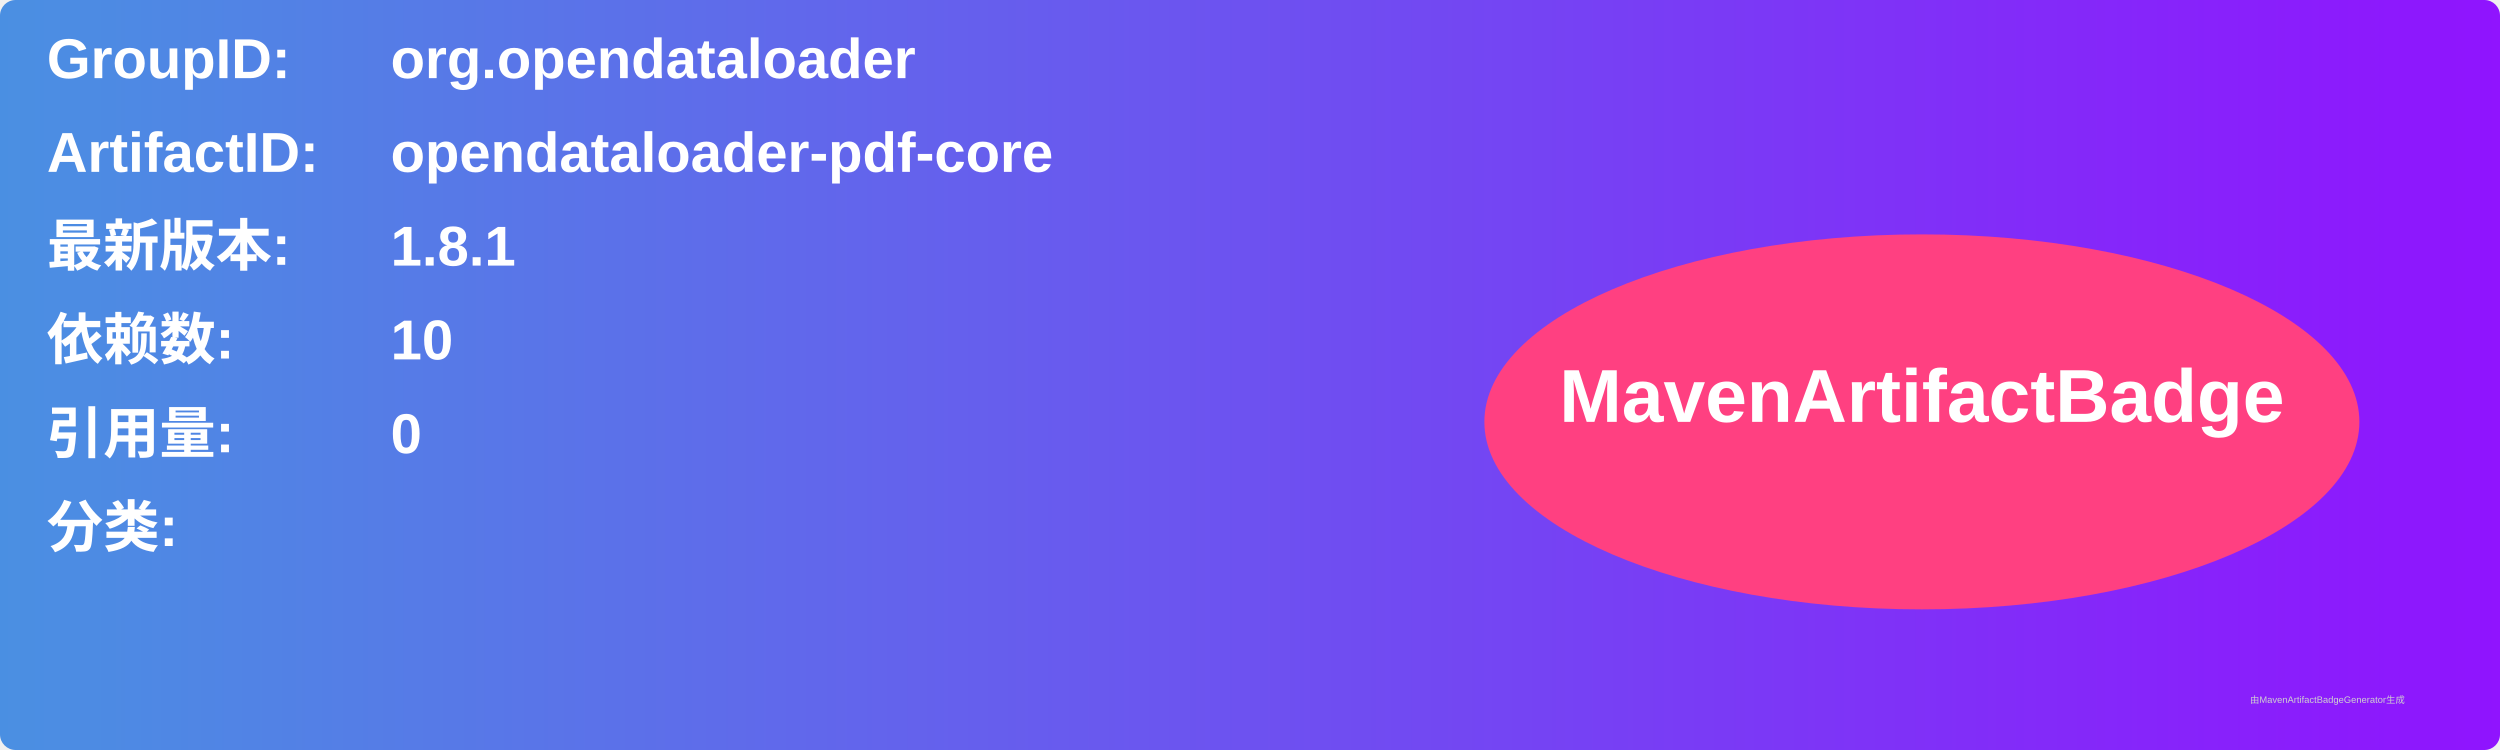
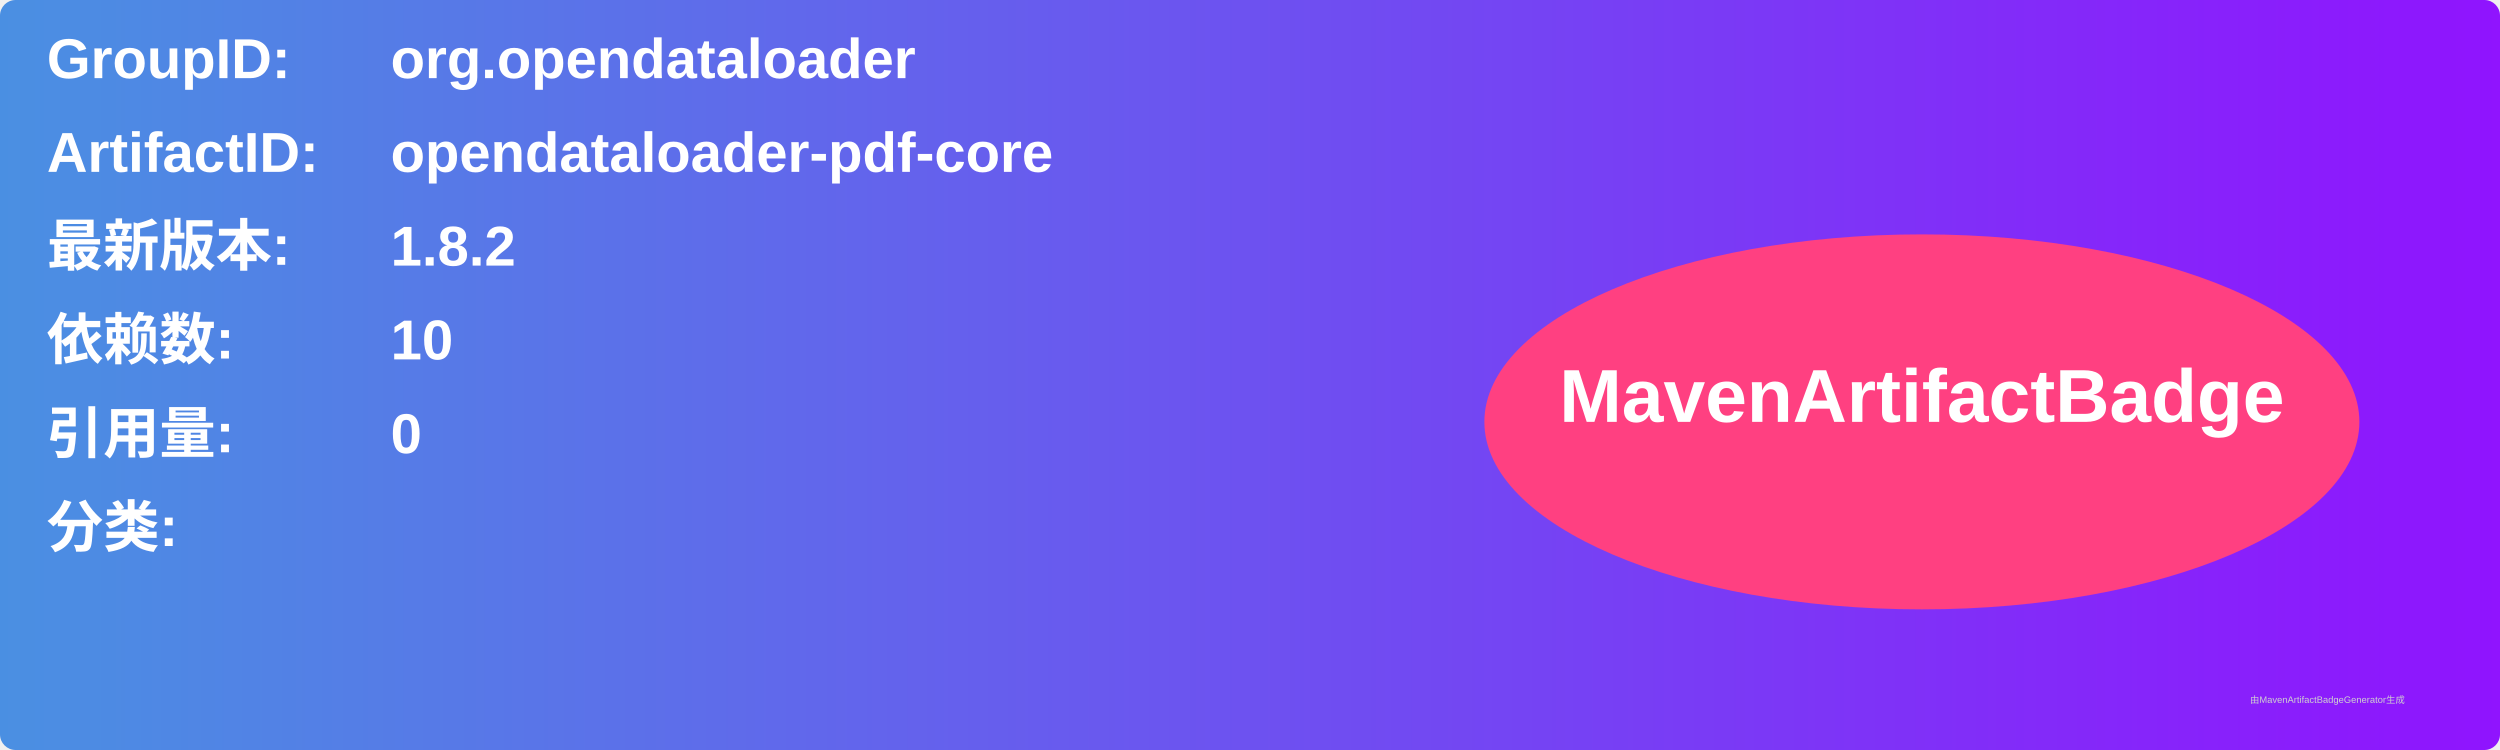
<svg xmlns="http://www.w3.org/2000/svg" width="800" height="240" viewBox="0 0 800 240">
  <linearGradient id="grad" x1="0%" y1="0%" x2="100%" y2="0%">
    <stop offset="0%" stop-color="#4a90e2" />
    <stop offset="100%" stop-color="#9013fe" />
  </linearGradient>
  <rect width="100%" height="100%" rx="5" ry="5" fill="url(#grad)" />
  <g transform="translate(15, 15)">
    <text x="0" y="10" font-family="Arial" font-size="18" fill="white" font-weight="bold" width="260">GroupID:</text>
    <text x="110" y="10" font-family="Arial" font-size="18" fill="white" font-weight="bold" width="460">org.opendataloader</text>
    <text x="0" y="40" font-family="Arial" font-size="18" fill="white" font-weight="bold" width="260">ArtifactID:</text>
    <text x="110" y="40" font-family="Arial" font-size="18" fill="white" font-weight="bold" width="460">opendataloader-pdf-core</text>
    <text x="0" y="70" font-family="Arial" font-size="18" fill="white" font-weight="bold">最新版本:</text>
    <text x="110" y="70" font-family="Arial" font-size="18" fill="white" font-weight="bold">
-       <tspan font-weight="bold">1.8.1</tspan>
+       <tspan font-weight="bold">1.8.2</tspan>
    </text>
    <text x="0" y="100" font-family="Arial" font-size="18" fill="white" font-weight="bold">依赖数: </text>
    <text x="110" y="100" font-family="Arial" font-size="18" fill="white">
      <tspan font-weight="bold">10</tspan>
    </text>
    <text x="0" y="130" font-family="Arial" font-size="18" fill="white" font-weight="bold">引用量: </text>
    <text x="110" y="130" font-family="Arial" font-size="18" fill="white">
      <tspan font-weight="bold">0</tspan>
    </text>
    <text x="0" y="160" font-family="Arial" font-size="18" fill="white" font-weight="bold">分类:</text>
    <text x="10" y="190" font-family="Arial" font-size="10" fill="white">
      <tspan font-weight="bold" />
    </text>
    <ellipse cx="600" cy="120" rx="140" ry="60" fill="#ff4081" />
    <text x="600" y="120" text-anchor="middle" font-family="Arial" font-size="24" fill="white" font-weight="bold">MavenArtifactBadge</text>
  </g>
  <text x="720" y="225" font-family="Arial" font-size="3" fill="#d0d0d0">由MavenArtifactBadgeGenerator生成</text>
</svg>
